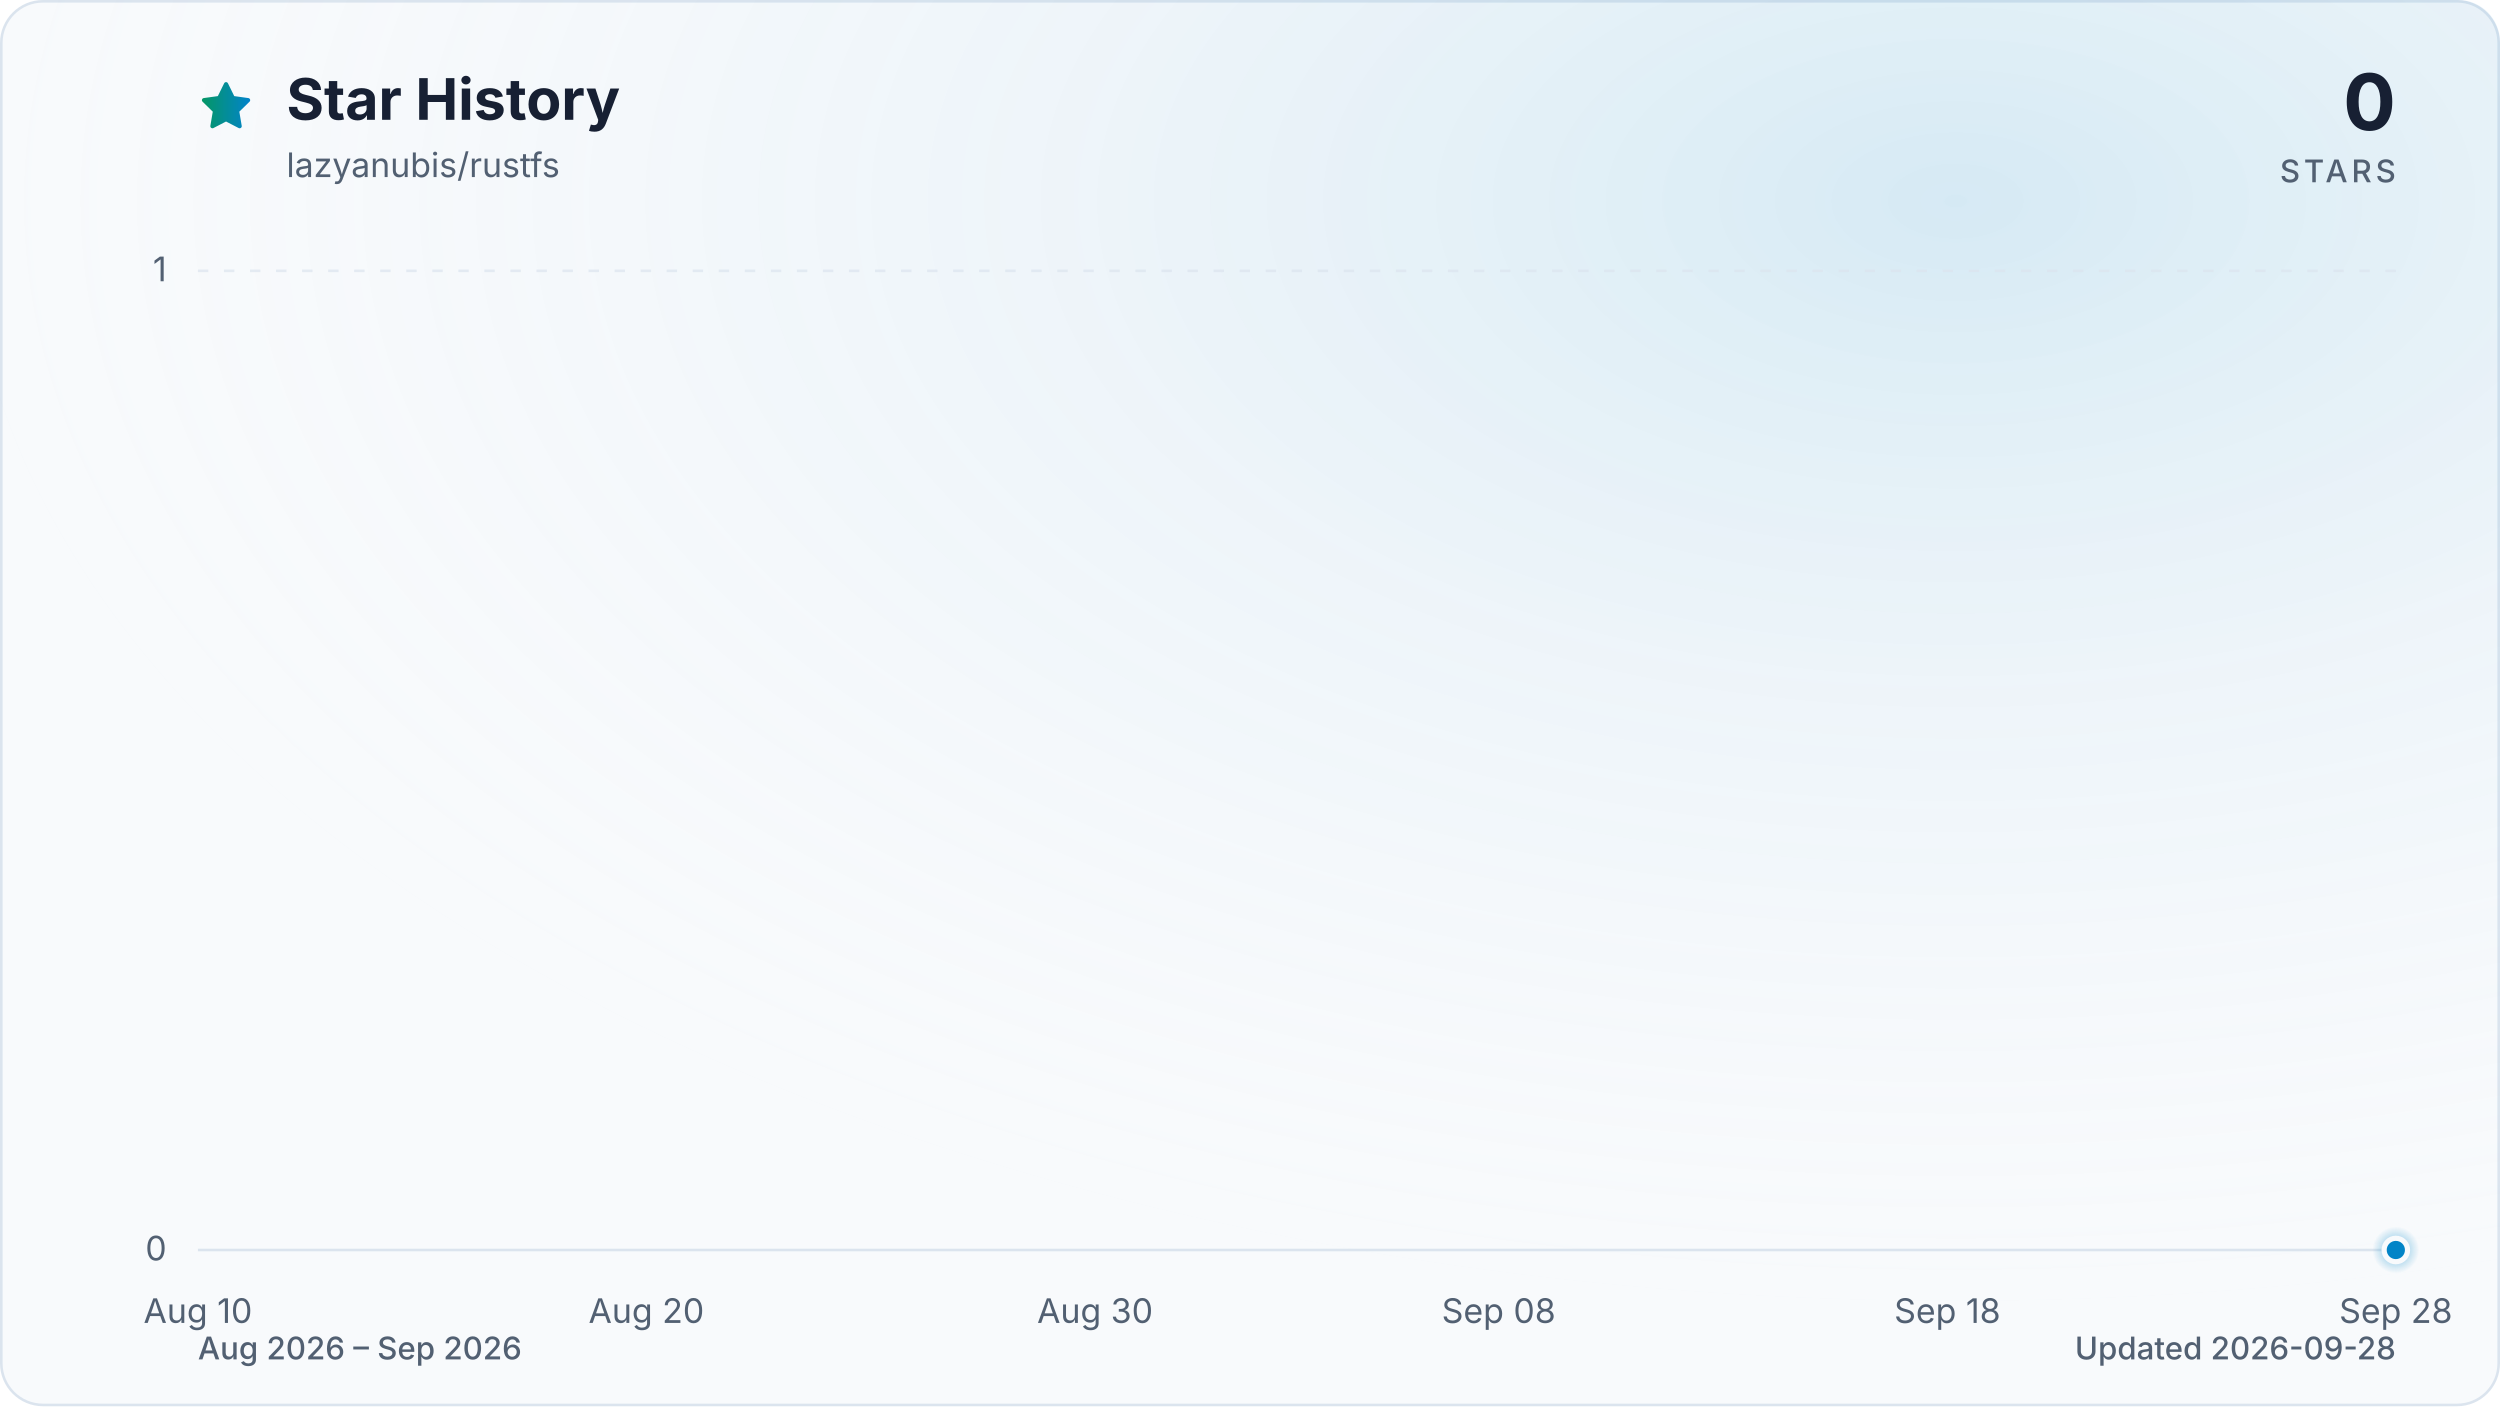
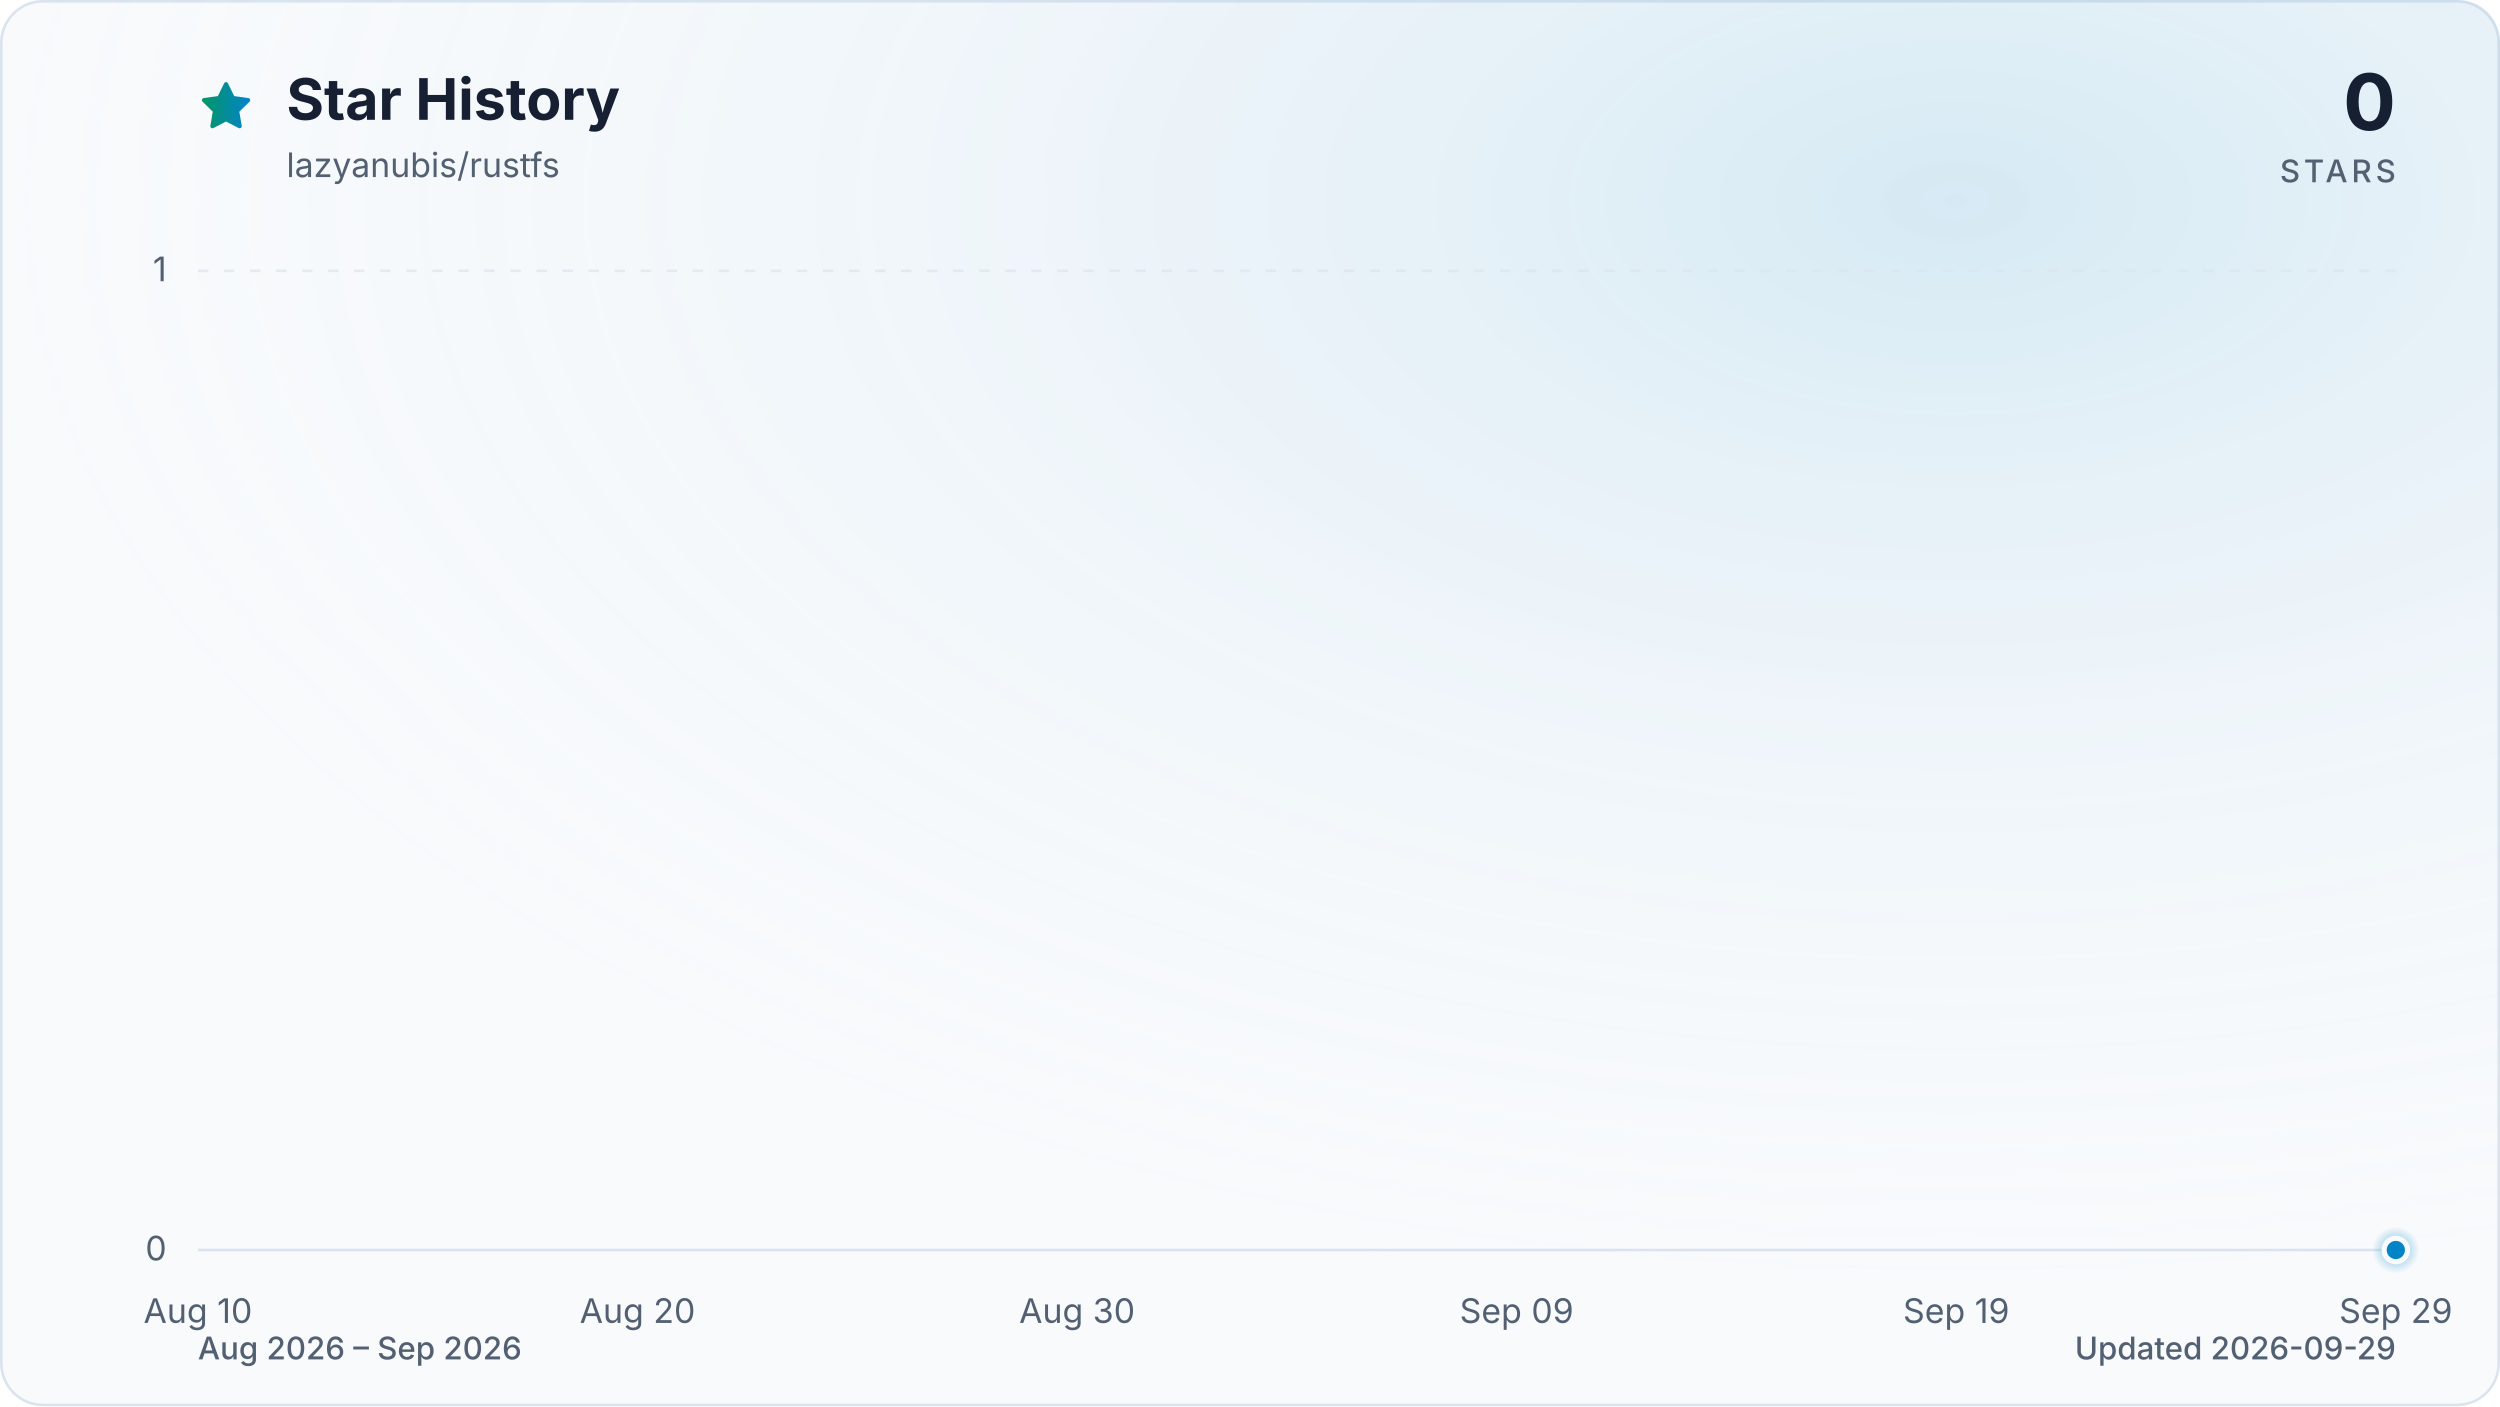
<svg xmlns="http://www.w3.org/2000/svg" viewBox="0 0 960 540" role="img" aria-labelledby="title description" data-style="gradient" data-variant="glow" data-animated="true">
  <defs>
    <linearGradient id="trend" x1="0" y1="0" x2="1" y2="0">
      <stop offset="0%" stop-color="#059669" />
      <stop offset="100%" stop-color="#0284c7" />
    </linearGradient>
    <linearGradient id="area" x1="0" y1="0" x2="0" y2="1">
      <stop offset="0%" stop-color="#059669" stop-opacity="0.30" />
      <stop offset="55%" stop-color="#0284c7" stop-opacity="0.10" />
      <stop offset="100%" stop-color="#0284c7" stop-opacity="0.01" />
    </linearGradient>
    <radialGradient id="marker-halo" cx="50%" cy="50%" r="50%">
      <stop offset="0%" stop-color="#0284c7" stop-opacity="0.55" />
      <stop offset="100%" stop-color="#0284c7" stop-opacity="0" />
    </radialGradient>
    <radialGradient id="surface-glow" cx="78%" cy="14%" r="80%">
      <stop offset="0%" stop-color="#0284c7" stop-opacity="0.14" />
      <stop offset="100%" stop-color="#f8fafc" stop-opacity="0" />
    </radialGradient>
    <filter id="trend-glow" x="-20%" y="-20%" width="140%" height="140%">
      <feGaussianBlur stdDeviation="7" />
    </filter>
  </defs>
  <style>
.trend-enter{transform-box:fill-box;transform-origin:center;animation:trend-enter 520ms cubic-bezier(0.16,1,0.3,1)}
.marker-enter{transform-box:fill-box;transform-origin:center;animation:marker-enter 320ms cubic-bezier(0.16,1,0.3,1) 200ms both}
.marker-pulse{transform-box:fill-box;transform-origin:center;animation:marker-pulse 2.6s ease-out infinite}
@keyframes trend-enter{from{opacity:.35;transform:translateY(10px)}to{opacity:1;transform:translateY(0)}}
@keyframes marker-enter{from{opacity:0;transform:scale(.4)}to{opacity:1;transform:scale(1)}}
@keyframes marker-pulse{0%{opacity:.5;transform:scale(.7)}70%,100%{opacity:0;transform:scale(2.1)}}
@media (prefers-reduced-motion:reduce){.trend-enter,.marker-enter,.marker-pulse{animation:none!important}}
@media (prefers-reduced-motion:reduce){.marker-pulse{opacity:0}}
</style>
  <rect x="0.5" y="0.5" width="959" height="539" fill="#f8fafc" stroke="#dbe4ee" stroke-width="1" rx="16" />
  <rect width="960" height="540" fill="url(#surface-glow)" rx="16" />
  <path d="M12 2.6l2.9 5.9 6.5.9-4.7 4.6 1.1 6.5-5.8-3-5.8 3 1.1-6.5-4.7-4.6 6.5-.9L12 2.6Z" transform="translate(76 30) scale(.9)" fill="url(#trend)" stroke="url(#trend)" stroke-width="1.8" stroke-linejoin="round" aria-hidden="true" />
  <text x="110" y="46" fill="#172033" font-family="ui-sans-serif, system-ui, -apple-system, BlinkMacSystemFont, 'Segoe UI', sans-serif" font-size="22" font-weight="700">Star History</text>
  <text x="110" y="68" fill="#526072" font-family="ui-sans-serif, system-ui, -apple-system, BlinkMacSystemFont, 'Segoe UI', sans-serif" font-size="13">lazyanubis/rustfs</text>
  <text x="920" y="50" fill="#172033" font-family="ui-sans-serif, system-ui, -apple-system, BlinkMacSystemFont, 'Segoe UI', sans-serif" font-size="30" font-weight="700" text-anchor="end">0</text>
  <text x="920" y="70" fill="#526072" font-family="ui-sans-serif, system-ui, -apple-system, BlinkMacSystemFont, 'Segoe UI', sans-serif" font-size="12" font-weight="500" letter-spacing="1.5" text-anchor="end">STARS</text>
  <line x1="76" y1="480.0" x2="920" y2="480.0" stroke="#dbe4ee" stroke-width="1" stroke-dasharray="0" opacity="1" />
  <text x="64" y="484.0" fill="#526072" font-family="ui-sans-serif, system-ui, -apple-system, BlinkMacSystemFont, 'Segoe UI', sans-serif" font-size="13" text-anchor="end">0</text>
  <line x1="76" y1="104.0" x2="920" y2="104.0" stroke="#dbe4ee" stroke-width="1" stroke-dasharray="4 6" opacity="0.7" />
  <text x="64" y="108.0" fill="#526072" font-family="ui-sans-serif, system-ui, -apple-system, BlinkMacSystemFont, 'Segoe UI', sans-serif" font-size="13" text-anchor="end">1</text>
  <text x="76.0" y="508" fill="#526072" font-family="ui-sans-serif, system-ui, -apple-system, BlinkMacSystemFont, 'Segoe UI', sans-serif" font-size="13" text-anchor="middle">Aug 10</text>
-   <text x="248.2" y="508" fill="#526072" font-family="ui-sans-serif, system-ui, -apple-system, BlinkMacSystemFont, 'Segoe UI', sans-serif" font-size="13" text-anchor="middle">Aug 20</text>
-   <text x="420.5" y="508" fill="#526072" font-family="ui-sans-serif, system-ui, -apple-system, BlinkMacSystemFont, 'Segoe UI', sans-serif" font-size="13" text-anchor="middle">Aug 30</text>
-   <text x="575.5" y="508" fill="#526072" font-family="ui-sans-serif, system-ui, -apple-system, BlinkMacSystemFont, 'Segoe UI', sans-serif" font-size="13" text-anchor="middle">Sep 08</text>
-   <text x="747.8" y="508" fill="#526072" font-family="ui-sans-serif, system-ui, -apple-system, BlinkMacSystemFont, 'Segoe UI', sans-serif" font-size="13" text-anchor="middle">Sep 18</text>
-   <text x="920.0" y="508" fill="#526072" font-family="ui-sans-serif, system-ui, -apple-system, BlinkMacSystemFont, 'Segoe UI', sans-serif" font-size="13" text-anchor="middle">Sep 28</text>
+   <text x="244.8" y="508" fill="#526072" font-family="ui-sans-serif, system-ui, -apple-system, BlinkMacSystemFont, 'Segoe UI', sans-serif" font-size="13" text-anchor="middle">Aug 20</text>
+   <text x="413.6" y="508" fill="#526072" font-family="ui-sans-serif, system-ui, -apple-system, BlinkMacSystemFont, 'Segoe UI', sans-serif" font-size="13" text-anchor="middle">Aug 30</text>
+   <text x="582.4" y="508" fill="#526072" font-family="ui-sans-serif, system-ui, -apple-system, BlinkMacSystemFont, 'Segoe UI', sans-serif" font-size="13" text-anchor="middle">Sep 09</text>
+   <text x="751.2" y="508" fill="#526072" font-family="ui-sans-serif, system-ui, -apple-system, BlinkMacSystemFont, 'Segoe UI', sans-serif" font-size="13" text-anchor="middle">Sep 19</text>
+   <text x="920.0" y="508" fill="#526072" font-family="ui-sans-serif, system-ui, -apple-system, BlinkMacSystemFont, 'Segoe UI', sans-serif" font-size="13" text-anchor="middle">Sep 29</text>
  <g class="trend-enter">
-     <path d="M 76.0 480.0 C 81.7 480.0, 87.5 480.0, 93.2 480.0 C 99.0 480.0, 104.7 480.0, 110.4 480.0 C 116.2 480.0, 121.9 480.0, 127.7 480.0 C 133.4 480.0, 139.2 480.0, 144.9 480.0 C 150.6 480.0, 156.4 480.0, 162.1 480.0 C 167.9 480.0, 173.6 480.0, 179.3 480.0 C 185.1 480.0, 190.8 480.0, 196.6 480.0 C 202.3 480.0, 208.1 480.0, 213.8 480.0 C 219.5 480.0, 225.3 480.0, 231.0 480.0 C 236.8 480.0, 242.5 480.0, 248.2 480.0 C 254.0 480.0, 259.7 480.0, 265.5 480.0 C 271.2 480.0, 277.0 480.0, 282.7 480.0 C 288.4 480.0, 294.2 480.0, 299.9 480.0 C 305.7 480.0, 311.4 480.0, 317.1 480.0 C 322.9 480.0, 328.6 480.0, 334.4 480.0 C 340.1 480.0, 345.9 480.0, 351.6 480.0 C 357.3 480.0, 363.1 480.0, 368.8 480.0 C 374.6 480.0, 380.3 480.0, 386.0 480.0 C 391.8 480.0, 397.5 480.0, 403.3 480.0 C 409.0 480.0, 414.7 480.0, 420.5 480.0 C 426.2 480.0, 432.0 480.0, 437.7 480.0 C 443.5 480.0, 449.2 480.0, 454.9 480.0 C 460.7 480.0, 466.4 480.0, 472.2 480.0 C 477.9 480.0, 483.6 480.0, 489.4 480.0 C 495.1 480.0, 500.9 480.0, 506.6 480.0 C 512.4 480.0, 518.1 480.0, 523.8 480.0 C 529.6 480.0, 535.3 480.0, 541.1 480.0 C 546.8 480.0, 552.5 480.0, 558.3 480.0 C 564.0 480.0, 569.8 480.0, 575.5 480.0 C 581.3 480.0, 587.0 480.0, 592.7 480.0 C 598.5 480.0, 604.2 480.0, 610.0 480.0 C 615.7 480.0, 621.4 480.0, 627.2 480.0 C 632.9 480.0, 638.7 480.0, 644.4 480.0 C 650.1 480.0, 655.9 480.0, 661.6 480.0 C 667.4 480.0, 673.1 480.0, 678.9 480.0 C 684.6 480.0, 690.3 480.0, 696.1 480.0 C 701.8 480.0, 707.6 480.0, 713.3 480.0 C 719.0 480.0, 724.8 480.0, 730.5 480.0 C 736.3 480.0, 742.0 480.0, 747.8 480.0 C 753.5 480.0, 759.2 480.0, 765.0 480.0 C 770.7 480.0, 776.5 480.0, 782.2 480.0 C 787.9 480.0, 793.7 480.0, 799.4 480.0 C 805.2 480.0, 810.9 480.0, 816.7 480.0 C 822.4 480.0, 828.1 480.0, 833.9 480.0 C 839.6 480.0, 845.4 480.0, 851.1 480.0 C 856.8 480.0, 862.6 480.0, 868.3 480.0 C 874.1 480.0, 879.8 480.0, 885.6 480.0 C 891.3 480.0, 897.0 480.0, 902.8 480.0 C 908.5 480.0, 914.3 480.0, 920.0 480.0 L 920.0 480.0 L 76.0 480.0 Z" fill="url(#area)" />
-     <path d="M 76.0 480.0 C 81.7 480.0, 87.5 480.0, 93.2 480.0 C 99.0 480.0, 104.7 480.0, 110.4 480.0 C 116.2 480.0, 121.9 480.0, 127.7 480.0 C 133.4 480.0, 139.2 480.0, 144.9 480.0 C 150.6 480.0, 156.4 480.0, 162.1 480.0 C 167.9 480.0, 173.6 480.0, 179.3 480.0 C 185.1 480.0, 190.8 480.0, 196.6 480.0 C 202.3 480.0, 208.1 480.0, 213.8 480.0 C 219.5 480.0, 225.3 480.0, 231.0 480.0 C 236.8 480.0, 242.5 480.0, 248.2 480.0 C 254.0 480.0, 259.7 480.0, 265.5 480.0 C 271.2 480.0, 277.0 480.0, 282.7 480.0 C 288.4 480.0, 294.2 480.0, 299.9 480.0 C 305.7 480.0, 311.4 480.0, 317.1 480.0 C 322.9 480.0, 328.6 480.0, 334.4 480.0 C 340.1 480.0, 345.9 480.0, 351.6 480.0 C 357.3 480.0, 363.1 480.0, 368.8 480.0 C 374.6 480.0, 380.3 480.0, 386.0 480.0 C 391.8 480.0, 397.5 480.0, 403.3 480.0 C 409.0 480.0, 414.7 480.0, 420.5 480.0 C 426.2 480.0, 432.0 480.0, 437.7 480.0 C 443.5 480.0, 449.2 480.0, 454.9 480.0 C 460.7 480.0, 466.4 480.0, 472.2 480.0 C 477.9 480.0, 483.6 480.0, 489.4 480.0 C 495.1 480.0, 500.9 480.0, 506.6 480.0 C 512.4 480.0, 518.1 480.0, 523.8 480.0 C 529.6 480.0, 535.3 480.0, 541.1 480.0 C 546.8 480.0, 552.5 480.0, 558.3 480.0 C 564.0 480.0, 569.8 480.0, 575.5 480.0 C 581.3 480.0, 587.0 480.0, 592.7 480.0 C 598.5 480.0, 604.2 480.0, 610.0 480.0 C 615.7 480.0, 621.4 480.0, 627.2 480.0 C 632.9 480.0, 638.7 480.0, 644.4 480.0 C 650.1 480.0, 655.9 480.0, 661.6 480.0 C 667.4 480.0, 673.1 480.0, 678.9 480.0 C 684.6 480.0, 690.3 480.0, 696.1 480.0 C 701.8 480.0, 707.6 480.0, 713.3 480.0 C 719.0 480.0, 724.8 480.0, 730.5 480.0 C 736.3 480.0, 742.0 480.0, 747.8 480.0 C 753.5 480.0, 759.2 480.0, 765.0 480.0 C 770.7 480.0, 776.5 480.0, 782.2 480.0 C 787.9 480.0, 793.7 480.0, 799.4 480.0 C 805.2 480.0, 810.9 480.0, 816.7 480.0 C 822.4 480.0, 828.1 480.0, 833.9 480.0 C 839.6 480.0, 845.4 480.0, 851.1 480.0 C 856.8 480.0, 862.6 480.0, 868.3 480.0 C 874.1 480.0, 879.8 480.0, 885.6 480.0 C 891.3 480.0, 897.0 480.0, 902.8 480.0 C 908.5 480.0, 914.3 480.0, 920.0 480.0" fill="none" stroke="url(#trend)" stroke-width="12" stroke-linecap="round" stroke-linejoin="round" opacity="0.16" filter="url(#trend-glow)" />
-     <path d="M 76.0 480.0 C 81.7 480.0, 87.5 480.0, 93.2 480.0 C 99.0 480.0, 104.7 480.0, 110.4 480.0 C 116.2 480.0, 121.9 480.0, 127.7 480.0 C 133.4 480.0, 139.2 480.0, 144.9 480.0 C 150.6 480.0, 156.4 480.0, 162.1 480.0 C 167.9 480.0, 173.6 480.0, 179.3 480.0 C 185.1 480.0, 190.8 480.0, 196.6 480.0 C 202.3 480.0, 208.1 480.0, 213.8 480.0 C 219.5 480.0, 225.3 480.0, 231.0 480.0 C 236.8 480.0, 242.5 480.0, 248.2 480.0 C 254.0 480.0, 259.7 480.0, 265.5 480.0 C 271.2 480.0, 277.0 480.0, 282.7 480.0 C 288.4 480.0, 294.2 480.0, 299.9 480.0 C 305.7 480.0, 311.4 480.0, 317.1 480.0 C 322.9 480.0, 328.6 480.0, 334.4 480.0 C 340.1 480.0, 345.9 480.0, 351.6 480.0 C 357.3 480.0, 363.1 480.0, 368.8 480.0 C 374.6 480.0, 380.3 480.0, 386.0 480.0 C 391.8 480.0, 397.5 480.0, 403.3 480.0 C 409.0 480.0, 414.7 480.0, 420.5 480.0 C 426.2 480.0, 432.0 480.0, 437.7 480.0 C 443.5 480.0, 449.2 480.0, 454.9 480.0 C 460.7 480.0, 466.4 480.0, 472.2 480.0 C 477.9 480.0, 483.6 480.0, 489.4 480.0 C 495.1 480.0, 500.9 480.0, 506.6 480.0 C 512.4 480.0, 518.1 480.0, 523.8 480.0 C 529.6 480.0, 535.3 480.0, 541.1 480.0 C 546.8 480.0, 552.5 480.0, 558.3 480.0 C 564.0 480.0, 569.8 480.0, 575.5 480.0 C 581.3 480.0, 587.0 480.0, 592.7 480.0 C 598.5 480.0, 604.2 480.0, 610.0 480.0 C 615.7 480.0, 621.4 480.0, 627.2 480.0 C 632.9 480.0, 638.7 480.0, 644.4 480.0 C 650.1 480.0, 655.9 480.0, 661.6 480.0 C 667.4 480.0, 673.1 480.0, 678.9 480.0 C 684.6 480.0, 690.3 480.0, 696.1 480.0 C 701.8 480.0, 707.6 480.0, 713.3 480.0 C 719.0 480.0, 724.8 480.0, 730.5 480.0 C 736.3 480.0, 742.0 480.0, 747.8 480.0 C 753.5 480.0, 759.2 480.0, 765.0 480.0 C 770.7 480.0, 776.5 480.0, 782.2 480.0 C 787.9 480.0, 793.7 480.0, 799.4 480.0 C 805.2 480.0, 810.9 480.0, 816.7 480.0 C 822.4 480.0, 828.1 480.0, 833.9 480.0 C 839.6 480.0, 845.4 480.0, 851.1 480.0 C 856.8 480.0, 862.6 480.0, 868.3 480.0 C 874.1 480.0, 879.8 480.0, 885.6 480.0 C 891.3 480.0, 897.0 480.0, 902.8 480.0 C 908.5 480.0, 914.3 480.0, 920.0 480.0" fill="none" stroke="url(#trend)" stroke-width="3" stroke-linecap="round" stroke-linejoin="round" />
+     <path d="M 76.0 480.0 C 81.6 480.0, 87.3 480.0, 92.9 480.0 C 98.5 480.0, 104.1 480.0, 109.8 480.0 C 115.4 480.0, 121.0 480.0, 126.6 480.0 C 132.3 480.0, 137.9 480.0, 143.5 480.0 C 149.1 480.0, 154.8 480.0, 160.4 480.0 C 166.0 480.0, 171.7 480.0, 177.3 480.0 C 182.9 480.0, 188.5 480.0, 194.2 480.0 C 199.8 480.0, 205.4 480.0, 211.0 480.0 C 216.7 480.0, 222.3 480.0, 227.9 480.0 C 233.5 480.0, 239.2 480.0, 244.8 480.0 C 250.4 480.0, 256.1 480.0, 261.7 480.0 C 267.3 480.0, 272.9 480.0, 278.6 480.0 C 284.2 480.0, 289.8 480.0, 295.4 480.0 C 301.1 480.0, 306.7 480.0, 312.3 480.0 C 317.9 480.0, 323.6 480.0, 329.2 480.0 C 334.8 480.0, 340.5 480.0, 346.1 480.0 C 351.7 480.0, 357.3 480.0, 363.0 480.0 C 368.6 480.0, 374.2 480.0, 379.8 480.0 C 385.5 480.0, 391.1 480.0, 396.7 480.0 C 402.3 480.0, 408.0 480.0, 413.6 480.0 C 419.2 480.0, 424.9 480.0, 430.5 480.0 C 436.1 480.0, 441.7 480.0, 447.4 480.0 C 453.0 480.0, 458.6 480.0, 464.2 480.0 C 469.9 480.0, 475.5 480.0, 481.1 480.0 C 486.7 480.0, 492.4 480.0, 498.0 480.0 C 503.6 480.0, 509.3 480.0, 514.9 480.0 C 520.5 480.0, 526.1 480.0, 531.8 480.0 C 537.4 480.0, 543.0 480.0, 548.6 480.0 C 554.3 480.0, 559.9 480.0, 565.5 480.0 C 571.1 480.0, 576.8 480.0, 582.4 480.0 C 588.0 480.0, 593.7 480.0, 599.3 480.0 C 604.9 480.0, 610.5 480.0, 616.2 480.0 C 621.8 480.0, 627.4 480.0, 633.0 480.0 C 638.7 480.0, 644.3 480.0, 649.9 480.0 C 655.5 480.0, 661.2 480.0, 666.8 480.0 C 672.4 480.0, 678.1 480.0, 683.7 480.0 C 689.3 480.0, 694.9 480.0, 700.6 480.0 C 706.2 480.0, 711.8 480.0, 717.4 480.0 C 723.1 480.0, 728.7 480.0, 734.3 480.0 C 739.9 480.0, 745.6 480.0, 751.2 480.0 C 756.8 480.0, 762.5 480.0, 768.1 480.0 C 773.7 480.0, 779.3 480.0, 785.0 480.0 C 790.6 480.0, 796.2 480.0, 801.8 480.0 C 807.5 480.0, 813.1 480.0, 818.7 480.0 C 824.3 480.0, 830.0 480.0, 835.6 480.0 C 841.2 480.0, 846.9 480.0, 852.5 480.0 C 858.1 480.0, 863.7 480.0, 869.4 480.0 C 875.0 480.0, 880.6 480.0, 886.2 480.0 C 891.9 480.0, 897.5 480.0, 903.1 480.0 C 908.7 480.0, 914.4 480.0, 920.0 480.0 L 920.0 480.0 L 76.0 480.0 Z" fill="url(#area)" />
+     <path d="M 76.0 480.0 C 81.6 480.0, 87.3 480.0, 92.9 480.0 C 98.5 480.0, 104.1 480.0, 109.8 480.0 C 115.4 480.0, 121.0 480.0, 126.6 480.0 C 132.3 480.0, 137.9 480.0, 143.5 480.0 C 149.1 480.0, 154.8 480.0, 160.4 480.0 C 166.0 480.0, 171.7 480.0, 177.3 480.0 C 182.9 480.0, 188.5 480.0, 194.2 480.0 C 199.8 480.0, 205.4 480.0, 211.0 480.0 C 216.7 480.0, 222.3 480.0, 227.9 480.0 C 233.5 480.0, 239.2 480.0, 244.8 480.0 C 250.4 480.0, 256.1 480.0, 261.7 480.0 C 267.3 480.0, 272.9 480.0, 278.6 480.0 C 284.2 480.0, 289.8 480.0, 295.4 480.0 C 301.1 480.0, 306.7 480.0, 312.3 480.0 C 317.9 480.0, 323.6 480.0, 329.2 480.0 C 334.8 480.0, 340.5 480.0, 346.1 480.0 C 351.7 480.0, 357.3 480.0, 363.0 480.0 C 368.6 480.0, 374.2 480.0, 379.8 480.0 C 385.5 480.0, 391.1 480.0, 396.7 480.0 C 402.3 480.0, 408.0 480.0, 413.6 480.0 C 419.2 480.0, 424.9 480.0, 430.5 480.0 C 436.1 480.0, 441.7 480.0, 447.4 480.0 C 453.0 480.0, 458.6 480.0, 464.2 480.0 C 469.9 480.0, 475.5 480.0, 481.1 480.0 C 486.7 480.0, 492.4 480.0, 498.0 480.0 C 503.6 480.0, 509.3 480.0, 514.9 480.0 C 520.5 480.0, 526.1 480.0, 531.8 480.0 C 537.4 480.0, 543.0 480.0, 548.6 480.0 C 554.3 480.0, 559.9 480.0, 565.5 480.0 C 571.1 480.0, 576.8 480.0, 582.4 480.0 C 588.0 480.0, 593.7 480.0, 599.3 480.0 C 604.9 480.0, 610.5 480.0, 616.2 480.0 C 621.8 480.0, 627.4 480.0, 633.0 480.0 C 638.7 480.0, 644.3 480.0, 649.9 480.0 C 655.5 480.0, 661.2 480.0, 666.8 480.0 C 672.4 480.0, 678.1 480.0, 683.7 480.0 C 689.3 480.0, 694.9 480.0, 700.6 480.0 C 706.2 480.0, 711.8 480.0, 717.4 480.0 C 723.1 480.0, 728.7 480.0, 734.3 480.0 C 739.9 480.0, 745.6 480.0, 751.2 480.0 C 756.8 480.0, 762.5 480.0, 768.1 480.0 C 773.7 480.0, 779.3 480.0, 785.0 480.0 C 790.6 480.0, 796.2 480.0, 801.8 480.0 C 807.5 480.0, 813.1 480.0, 818.7 480.0 C 824.3 480.0, 830.0 480.0, 835.6 480.0 C 841.2 480.0, 846.9 480.0, 852.5 480.0 C 858.1 480.0, 863.7 480.0, 869.4 480.0 C 875.0 480.0, 880.6 480.0, 886.2 480.0 C 891.9 480.0, 897.5 480.0, 903.1 480.0 C 908.7 480.0, 914.4 480.0, 920.0 480.0" fill="none" stroke="url(#trend)" stroke-width="12" stroke-linecap="round" stroke-linejoin="round" opacity="0.16" filter="url(#trend-glow)" />
+     <path d="M 76.0 480.0 C 81.6 480.0, 87.3 480.0, 92.9 480.0 C 98.5 480.0, 104.1 480.0, 109.8 480.0 C 115.4 480.0, 121.0 480.0, 126.6 480.0 C 132.3 480.0, 137.9 480.0, 143.5 480.0 C 149.1 480.0, 154.8 480.0, 160.4 480.0 C 166.0 480.0, 171.7 480.0, 177.3 480.0 C 182.9 480.0, 188.5 480.0, 194.2 480.0 C 199.8 480.0, 205.4 480.0, 211.0 480.0 C 216.7 480.0, 222.3 480.0, 227.9 480.0 C 233.5 480.0, 239.2 480.0, 244.8 480.0 C 250.4 480.0, 256.1 480.0, 261.7 480.0 C 267.3 480.0, 272.9 480.0, 278.6 480.0 C 284.2 480.0, 289.8 480.0, 295.4 480.0 C 301.1 480.0, 306.7 480.0, 312.3 480.0 C 317.9 480.0, 323.6 480.0, 329.2 480.0 C 334.8 480.0, 340.5 480.0, 346.1 480.0 C 351.7 480.0, 357.3 480.0, 363.0 480.0 C 368.6 480.0, 374.2 480.0, 379.8 480.0 C 385.5 480.0, 391.1 480.0, 396.7 480.0 C 402.3 480.0, 408.0 480.0, 413.6 480.0 C 419.2 480.0, 424.9 480.0, 430.5 480.0 C 436.1 480.0, 441.7 480.0, 447.4 480.0 C 453.0 480.0, 458.6 480.0, 464.2 480.0 C 469.9 480.0, 475.5 480.0, 481.1 480.0 C 486.7 480.0, 492.4 480.0, 498.0 480.0 C 503.6 480.0, 509.3 480.0, 514.9 480.0 C 520.5 480.0, 526.1 480.0, 531.8 480.0 C 537.4 480.0, 543.0 480.0, 548.6 480.0 C 554.3 480.0, 559.9 480.0, 565.5 480.0 C 571.1 480.0, 576.8 480.0, 582.4 480.0 C 588.0 480.0, 593.7 480.0, 599.3 480.0 C 604.9 480.0, 610.5 480.0, 616.2 480.0 C 621.8 480.0, 627.4 480.0, 633.0 480.0 C 638.7 480.0, 644.3 480.0, 649.9 480.0 C 655.5 480.0, 661.2 480.0, 666.8 480.0 C 672.4 480.0, 678.1 480.0, 683.7 480.0 C 689.3 480.0, 694.9 480.0, 700.6 480.0 C 706.2 480.0, 711.8 480.0, 717.4 480.0 C 723.1 480.0, 728.7 480.0, 734.3 480.0 C 739.9 480.0, 745.6 480.0, 751.2 480.0 C 756.8 480.0, 762.5 480.0, 768.1 480.0 C 773.7 480.0, 779.3 480.0, 785.0 480.0 C 790.6 480.0, 796.2 480.0, 801.8 480.0 C 807.5 480.0, 813.1 480.0, 818.7 480.0 C 824.3 480.0, 830.0 480.0, 835.6 480.0 C 841.2 480.0, 846.9 480.0, 852.5 480.0 C 858.1 480.0, 863.7 480.0, 869.4 480.0 C 875.0 480.0, 880.6 480.0, 886.2 480.0 C 891.9 480.0, 897.5 480.0, 903.1 480.0 C 908.7 480.0, 914.4 480.0, 920.0 480.0" fill="none" stroke="url(#trend)" stroke-width="3" stroke-linecap="round" stroke-linejoin="round" />
  </g>
  <g class="marker-enter">
    <circle class="marker-pulse" cx="920.0" cy="480.0" r="9" fill="url(#marker-halo)" />
    <circle cx="920.0" cy="480.0" r="4.5" fill="#0284c7" stroke="#f8fafc" stroke-width="2" />
  </g>
  <text x="76" y="522" fill="#526072" font-family="ui-sans-serif, system-ui, -apple-system, BlinkMacSystemFont, 'Segoe UI', sans-serif" font-size="12" font-weight="500">Aug 2026 – Sep 2026</text>
-   <text x="920" y="522" fill="#526072" font-family="ui-sans-serif, system-ui, -apple-system, BlinkMacSystemFont, 'Segoe UI', sans-serif" font-size="12" font-weight="500" text-anchor="end">Updated 2026-09-28</text>
+   <text x="920" y="522" fill="#526072" font-family="ui-sans-serif, system-ui, -apple-system, BlinkMacSystemFont, 'Segoe UI', sans-serif" font-size="12" font-weight="500" text-anchor="end">Updated 2026-09-29</text>
</svg>
